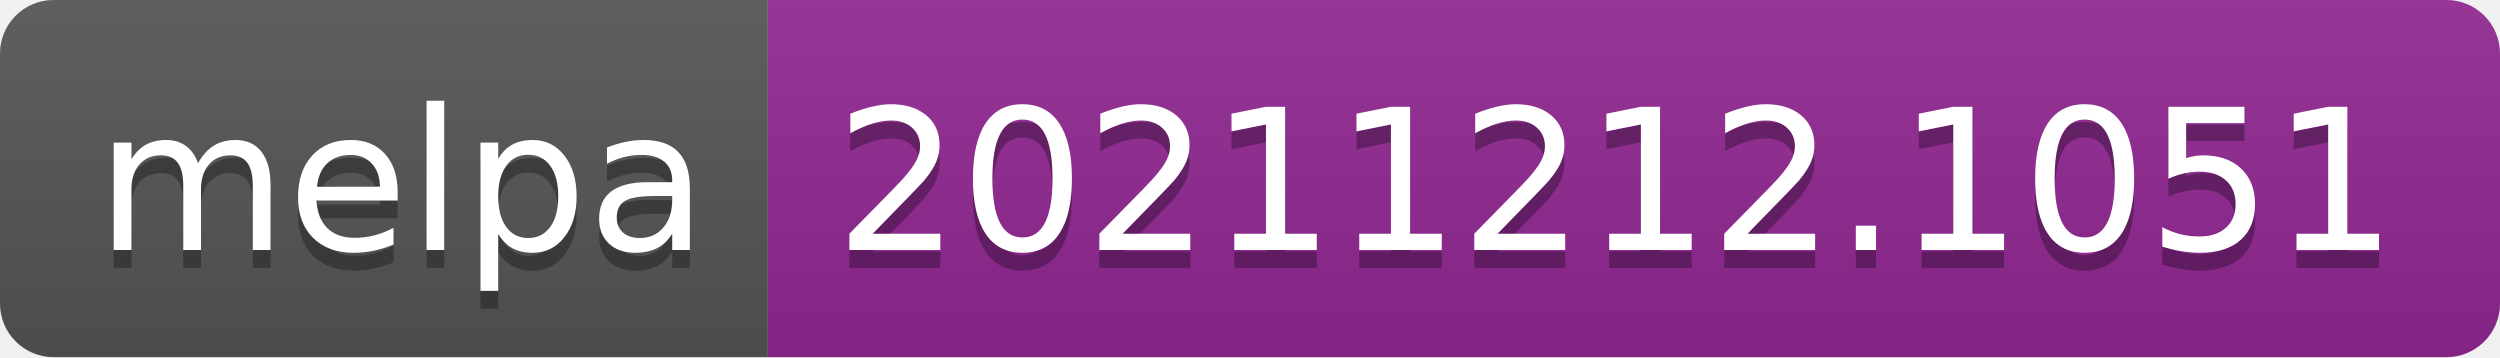
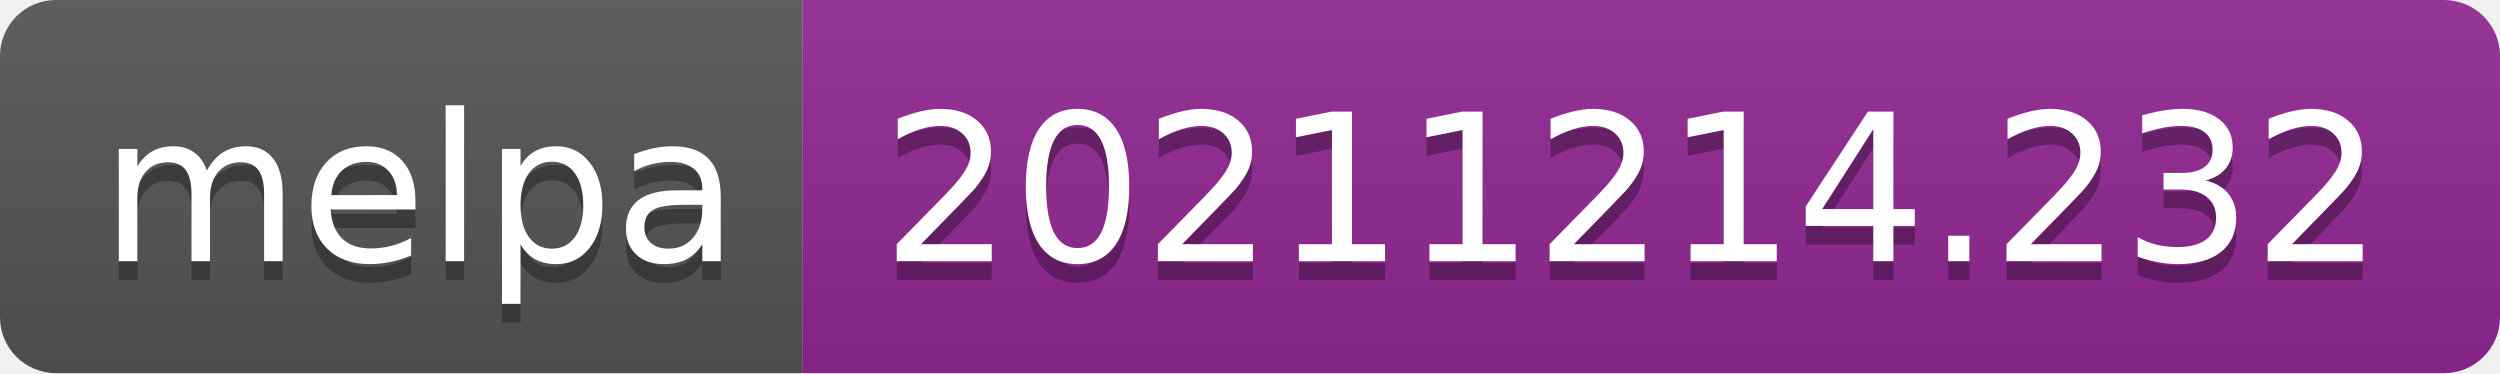
- <svg xmlns="http://www.w3.org/2000/svg" width="140" height="20" role="img" aria-label="melpa: 20211212.1051">
+ <svg xmlns="http://www.w3.org/2000/svg" width="134" height="20" role="img" aria-label="melpa: 20211214.232">
  <linearGradient id="s" x2="0" y2="100%">
    <stop offset="0" stop-color="#bbb" stop-opacity=".1" />
    <stop offset="1" stop-opacity=".1" />
  </linearGradient>
  <clipPath id="r">
-     <rect width="140" height="20" rx="3" fill="#fff" />
+     <rect width="134" height="20" rx="3" fill="#fff" />
  </clipPath>
  <g clip-path="url(#r)">
    <rect width="43" height="20" fill="#555" />
-     <rect x="43" width="97" height="20" fill="#922793" />
-     <rect width="140" height="20" fill="url(#s)" />
+     <rect x="43" width="91" height="20" fill="#922793" />
+     <rect width="134" height="20" fill="url(#s)" />
  </g>
  <g fill="#fff" text-anchor="middle" font-family="Verdana,Geneva,DejaVu Sans,sans-serif" text-rendering="geometricPrecision" font-size="110">
    <text aria-hidden="true" x="225" y="150" fill="#010101" fill-opacity=".3" transform="scale(.1)" textLength="330">melpa</text>
    <text x="225" y="140" transform="scale(.1)" fill="#fff" textLength="330">melpa</text>
-     <text aria-hidden="true" x="905" y="150" fill="#010101" fill-opacity=".3" transform="scale(.1)" textLength="870">20211212.1051</text>
-     <text x="905" y="140" transform="scale(.1)" fill="#fff" textLength="870">20211212.1051</text>
+     <text aria-hidden="true" x="875" y="150" fill="#010101" fill-opacity=".3" transform="scale(.1)" textLength="810">20211214.232</text>
+     <text x="875" y="140" transform="scale(.1)" fill="#fff" textLength="810">20211214.232</text>
  </g>
</svg>
